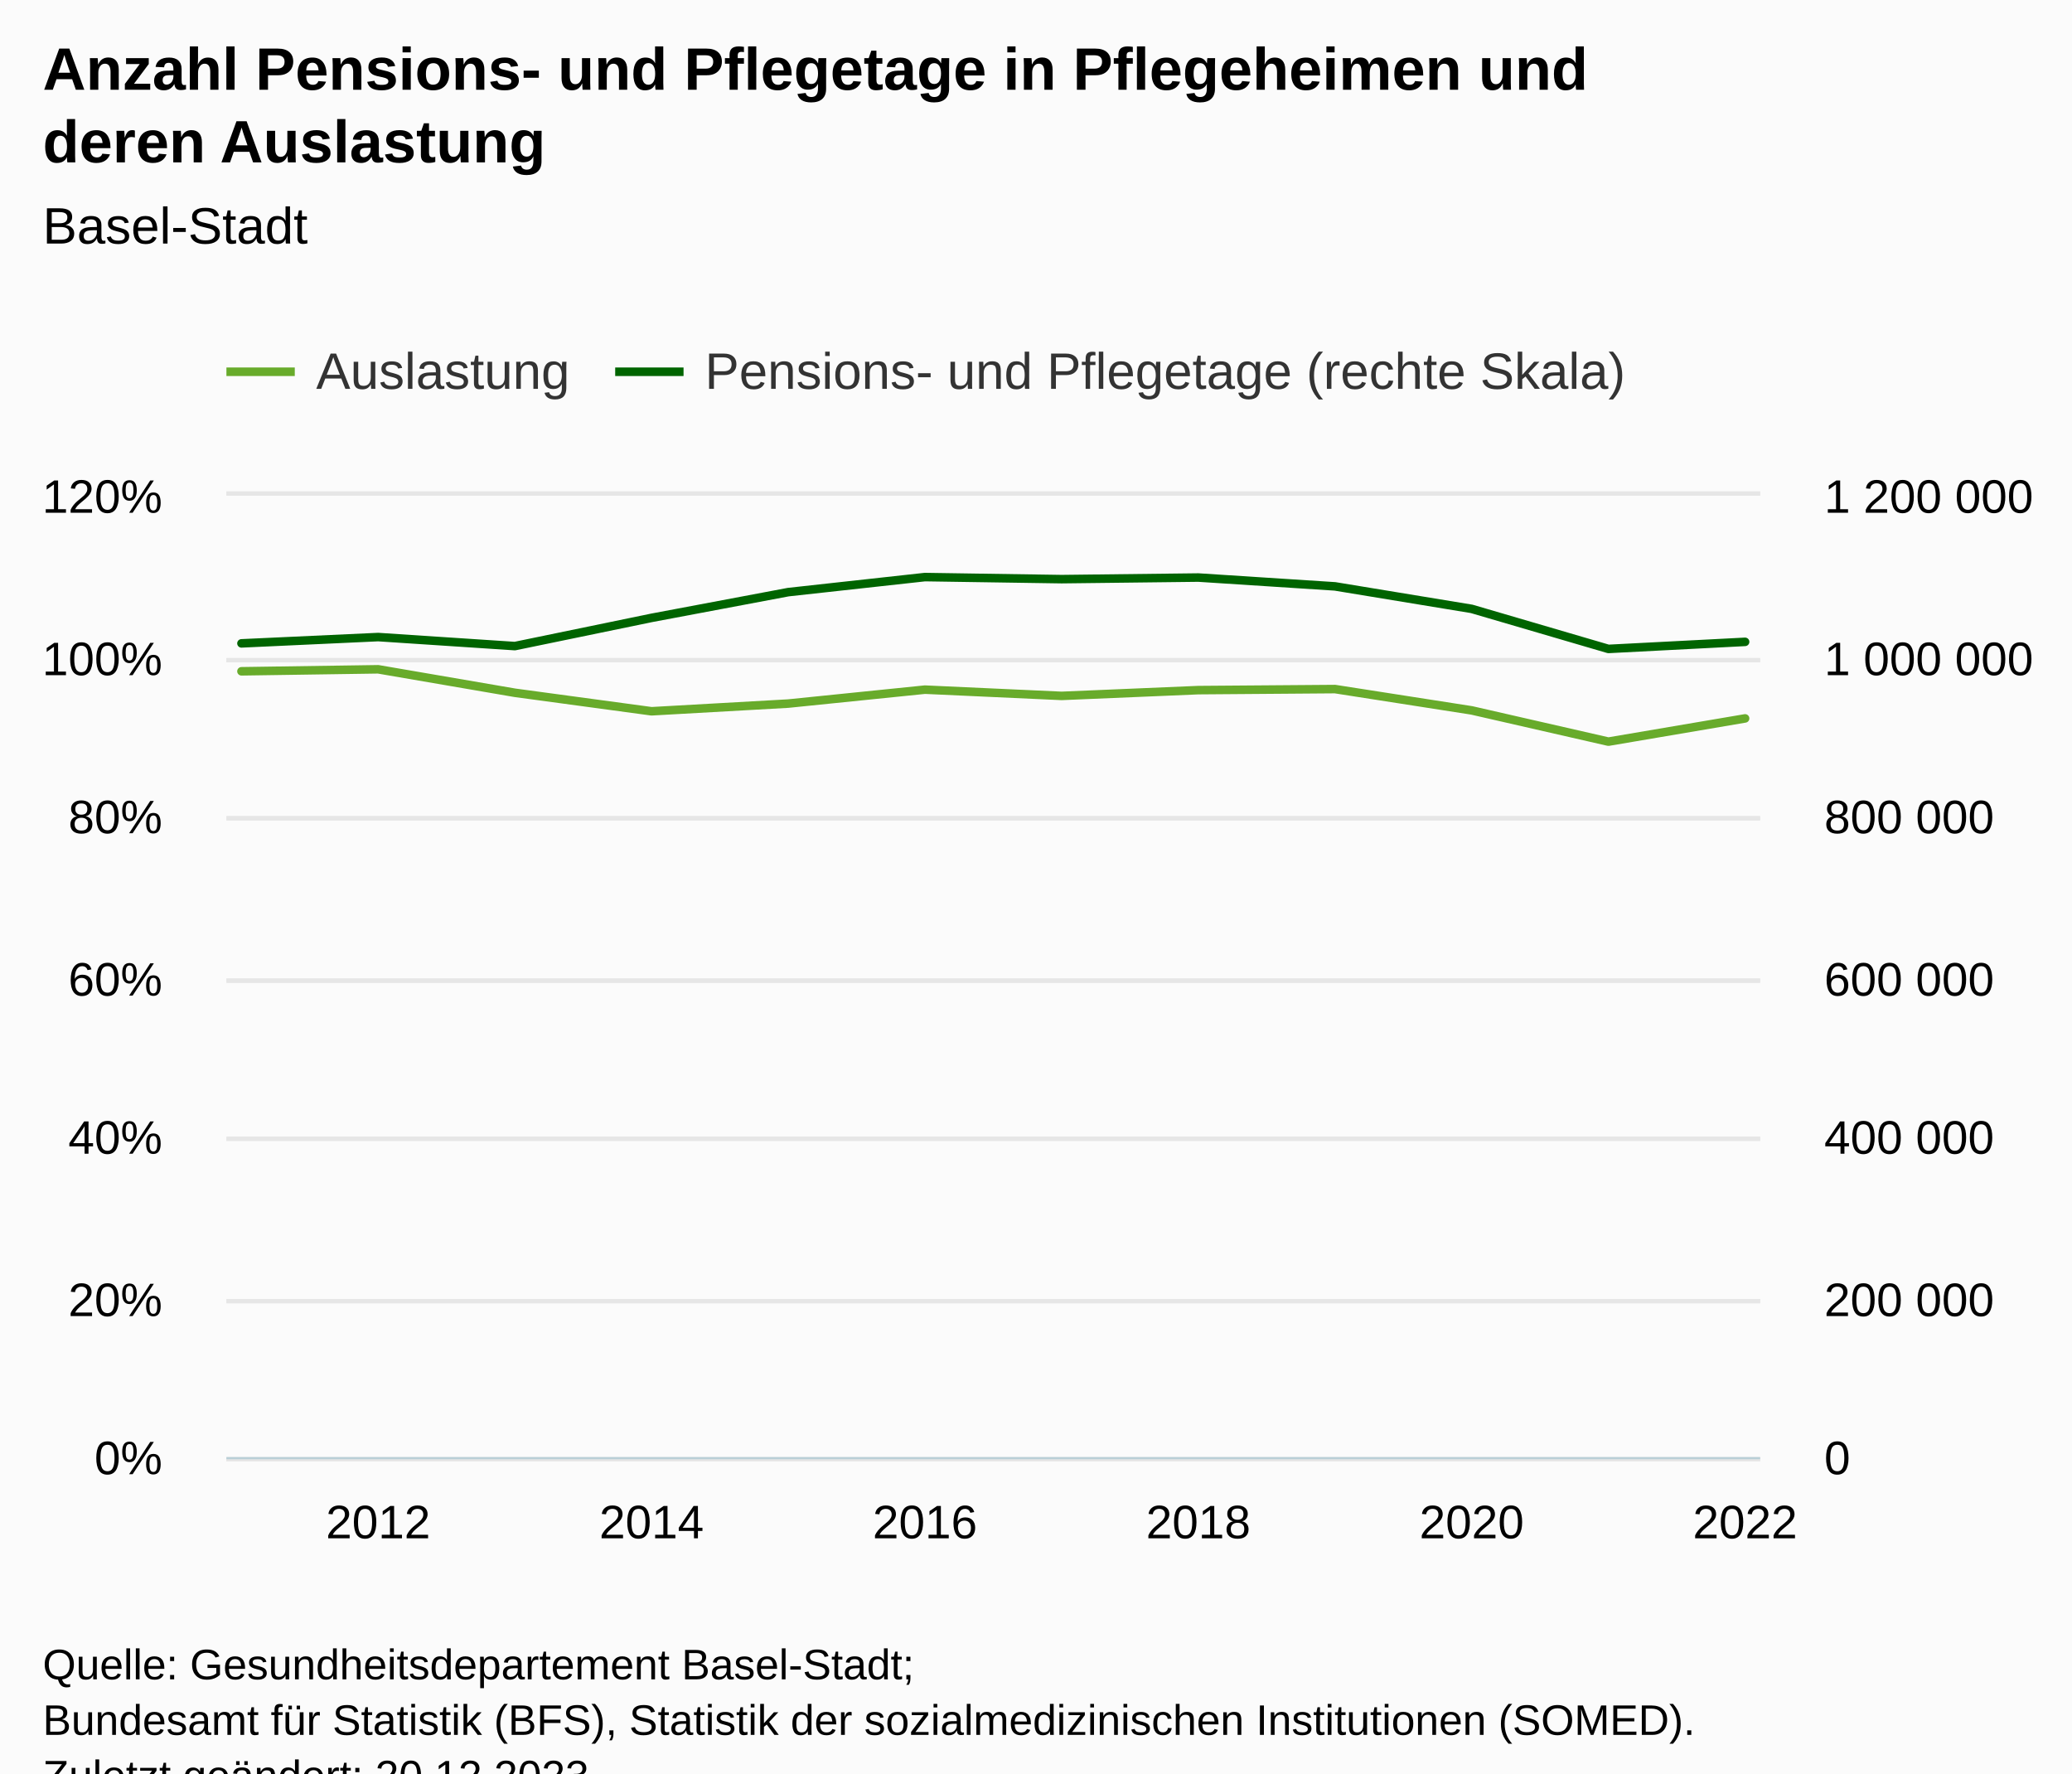
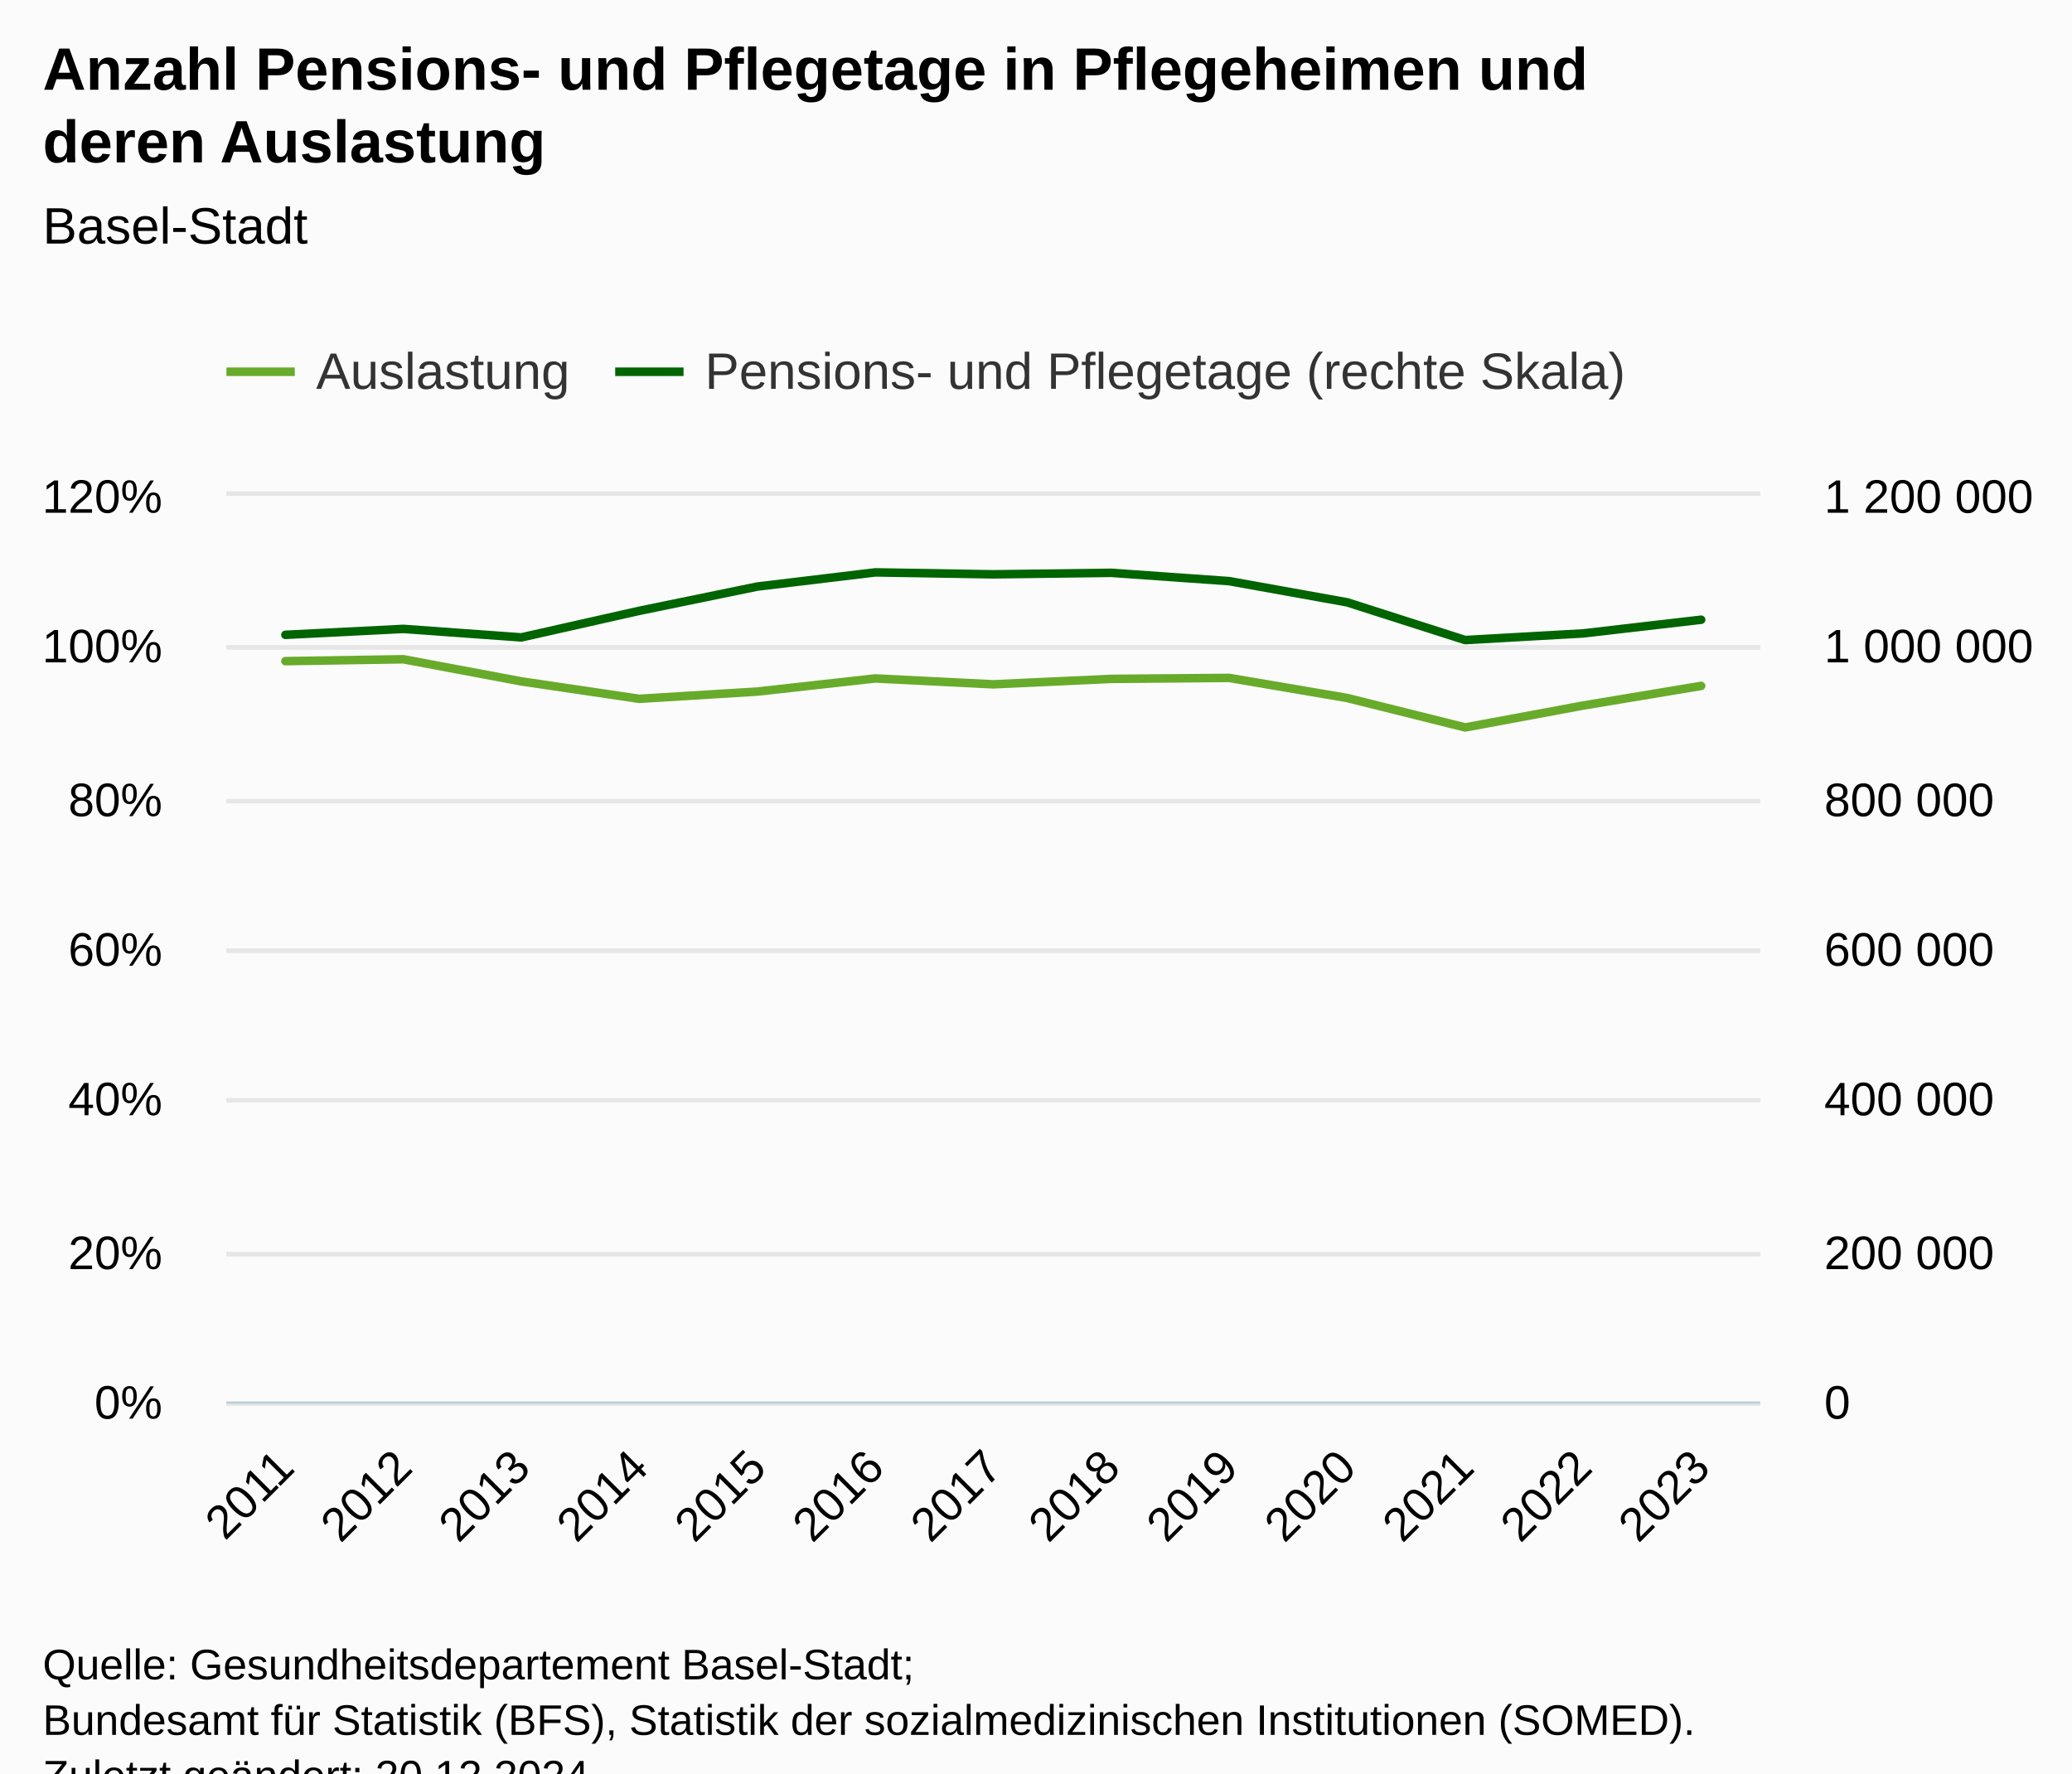
<svg xmlns="http://www.w3.org/2000/svg" version="1.1" class="highcharts-root" style="font-family:Arial;font-size:12px;" viewBox="0 0 485 415">
  <defs>
-     <clipPath id="highcharts-falfqe5-33-">
-       <rect x="0" y="0" width="359" height="225" fill="none" />
+     <clipPath id="highcharts-q9ekk6f-35-">
+       <rect x="0" y="0" width="359" height="212" fill="none" />
    </clipPath>
-     <clipPath id="highcharts-falfqe5-46-">
-       <rect x="0" y="0" width="359" height="225" fill="none" />
+     <clipPath id="highcharts-q9ekk6f-49-">
+       <rect x="0" y="0" width="359" height="212" fill="none" />
    </clipPath>
-     <clipPath id="highcharts-falfqe5-59-">
-       <rect x="0" y="0" width="359" height="225" fill="none" />
+     <clipPath id="highcharts-q9ekk6f-63-">
+       <rect x="0" y="0" width="359" height="212" fill="none" />
    </clipPath>
-     <clipPath id="highcharts-falfqe5-60-">
-       <rect x="53" y="116" width="359" height="225" fill="none" />
+     <clipPath id="highcharts-q9ekk6f-64-">
+       <rect x="53" y="116" width="359" height="212" fill="none" />
    </clipPath>
  </defs>
  <rect fill="#fbfbfb" class="highcharts-background" x="0" y="0" width="485" height="428" rx="0" ry="0" />
-   <rect fill="none" class="highcharts-plot-background" x="53" y="116" width="359" height="225" />
+   <rect fill="none" class="highcharts-plot-background" x="53" y="116" width="359" height="212" />
  <g class="highcharts-pane-group" data-z-index="0" />
  <g class="highcharts-grid highcharts-xaxis-grid" data-z-index="1">
-     <path fill="none" data-z-index="1" class="highcharts-grid-line" d="M 88.5 116 L 88.5 341" opacity="1" />
-     <path fill="none" data-z-index="1" class="highcharts-grid-line" d="M 152.5 116 L 152.5 341" opacity="1" />
-     <path fill="none" data-z-index="1" class="highcharts-grid-line" d="M 216.5 116 L 216.5 341" opacity="1" />
-     <path fill="none" data-z-index="1" class="highcharts-grid-line" d="M 279.5 116 L 279.5 341" opacity="1" />
-     <path fill="none" data-z-index="1" class="highcharts-grid-line" d="M 343.5 116 L 343.5 341" opacity="1" />
-     <path fill="none" data-z-index="1" class="highcharts-grid-line" d="M 407.5 116 L 407.5 341" opacity="1" />
+     <path fill="none" data-z-index="1" class="highcharts-grid-line" d="M 80.5 116 L 80.5 328" opacity="1" />
+     <path fill="none" data-z-index="1" class="highcharts-grid-line" d="M 107.5 116 L 107.5 328" opacity="1" />
+     <path fill="none" data-z-index="1" class="highcharts-grid-line" d="M 135.5 116 L 135.5 328" opacity="1" />
+     <path fill="none" data-z-index="1" class="highcharts-grid-line" d="M 162.5 116 L 162.5 328" opacity="1" />
+     <path fill="none" data-z-index="1" class="highcharts-grid-line" d="M 190.5 116 L 190.5 328" opacity="1" />
+     <path fill="none" data-z-index="1" class="highcharts-grid-line" d="M 218.5 116 L 218.5 328" opacity="1" />
+     <path fill="none" data-z-index="1" class="highcharts-grid-line" d="M 245.5 116 L 245.5 328" opacity="1" />
+     <path fill="none" data-z-index="1" class="highcharts-grid-line" d="M 273.5 116 L 273.5 328" opacity="1" />
+     <path fill="none" data-z-index="1" class="highcharts-grid-line" d="M 301.5 116 L 301.5 328" opacity="1" />
+     <path fill="none" data-z-index="1" class="highcharts-grid-line" d="M 328.5 116 L 328.5 328" opacity="1" />
+     <path fill="none" data-z-index="1" class="highcharts-grid-line" d="M 356.5 116 L 356.5 328" opacity="1" />
+     <path fill="none" data-z-index="1" class="highcharts-grid-line" d="M 383.5 116 L 383.5 328" opacity="1" />
+     <path fill="none" data-z-index="1" class="highcharts-grid-line" d="M 411.5 116 L 411.5 328" opacity="1" />
+     <path fill="none" data-z-index="1" class="highcharts-grid-line" d="M 52.5 116 L 52.5 328" opacity="1" />
  </g>
  <g class="highcharts-grid highcharts-yaxis-grid" data-z-index="1">
-     <path fill="none" stroke="#e6e6e6" stroke-width="1" data-z-index="1" class="highcharts-grid-line" d="M 53 341.5 L 412 341.5" opacity="1" />
-     <path fill="none" stroke="#e6e6e6" stroke-width="1" data-z-index="1" class="highcharts-grid-line" d="M 53 304.5 L 412 304.5" opacity="1" />
-     <path fill="none" stroke="#e6e6e6" stroke-width="1" data-z-index="1" class="highcharts-grid-line" d="M 53 266.5 L 412 266.5" opacity="1" />
-     <path fill="none" stroke="#e6e6e6" stroke-width="1" data-z-index="1" class="highcharts-grid-line" d="M 53 229.5 L 412 229.5" opacity="1" />
-     <path fill="none" stroke="#e6e6e6" stroke-width="1" data-z-index="1" class="highcharts-grid-line" d="M 53 191.5 L 412 191.5" opacity="1" />
-     <path fill="none" stroke="#e6e6e6" stroke-width="1" data-z-index="1" class="highcharts-grid-line" d="M 53 154.5 L 412 154.5" opacity="1" />
+     <path fill="none" stroke="#e6e6e6" stroke-width="1" data-z-index="1" class="highcharts-grid-line" d="M 53 328.5 L 412 328.5" opacity="1" />
+     <path fill="none" stroke="#e6e6e6" stroke-width="1" data-z-index="1" class="highcharts-grid-line" d="M 53 293.5 L 412 293.5" opacity="1" />
+     <path fill="none" stroke="#e6e6e6" stroke-width="1" data-z-index="1" class="highcharts-grid-line" d="M 53 257.5 L 412 257.5" opacity="1" />
+     <path fill="none" stroke="#e6e6e6" stroke-width="1" data-z-index="1" class="highcharts-grid-line" d="M 53 222.5 L 412 222.5" opacity="1" />
+     <path fill="none" stroke="#e6e6e6" stroke-width="1" data-z-index="1" class="highcharts-grid-line" d="M 53 187.5 L 412 187.5" opacity="1" />
+     <path fill="none" stroke="#e6e6e6" stroke-width="1" data-z-index="1" class="highcharts-grid-line" d="M 53 151.5 L 412 151.5" opacity="1" />
    <path fill="none" stroke="#e6e6e6" stroke-width="1" data-z-index="1" class="highcharts-grid-line" d="M 53 115.5 L 412 115.5" opacity="1" />
  </g>
  <g class="highcharts-grid highcharts-yaxis-grid" data-z-index="1">
-     <path fill="none" stroke="#e6e6e6" stroke-width="1" data-z-index="1" class="highcharts-grid-line" d="M 53 341.5 L 412 341.5" opacity="1" />
-     <path fill="none" stroke="#e6e6e6" stroke-width="1" data-z-index="1" class="highcharts-grid-line" d="M 53 304.5 L 412 304.5" opacity="1" />
-     <path fill="none" stroke="#e6e6e6" stroke-width="1" data-z-index="1" class="highcharts-grid-line" d="M 53 266.5 L 412 266.5" opacity="1" />
-     <path fill="none" stroke="#e6e6e6" stroke-width="1" data-z-index="1" class="highcharts-grid-line" d="M 53 229.5 L 412 229.5" opacity="1" />
-     <path fill="none" stroke="#e6e6e6" stroke-width="1" data-z-index="1" class="highcharts-grid-line" d="M 53 191.5 L 412 191.5" opacity="1" />
-     <path fill="none" stroke="#e6e6e6" stroke-width="1" data-z-index="1" class="highcharts-grid-line" d="M 53 154.5 L 412 154.5" opacity="1" />
+     <path fill="none" stroke="#e6e6e6" stroke-width="1" data-z-index="1" class="highcharts-grid-line" d="M 53 328.5 L 412 328.5" opacity="1" />
+     <path fill="none" stroke="#e6e6e6" stroke-width="1" data-z-index="1" class="highcharts-grid-line" d="M 53 293.5 L 412 293.5" opacity="1" />
+     <path fill="none" stroke="#e6e6e6" stroke-width="1" data-z-index="1" class="highcharts-grid-line" d="M 53 257.5 L 412 257.5" opacity="1" />
+     <path fill="none" stroke="#e6e6e6" stroke-width="1" data-z-index="1" class="highcharts-grid-line" d="M 53 222.5 L 412 222.5" opacity="1" />
+     <path fill="none" stroke="#e6e6e6" stroke-width="1" data-z-index="1" class="highcharts-grid-line" d="M 53 187.5 L 412 187.5" opacity="1" />
+     <path fill="none" stroke="#e6e6e6" stroke-width="1" data-z-index="1" class="highcharts-grid-line" d="M 53 151.5 L 412 151.5" opacity="1" />
    <path fill="none" stroke="#e6e6e6" stroke-width="1" data-z-index="1" class="highcharts-grid-line" d="M 53 115.5 L 412 115.5" opacity="1" />
  </g>
-   <rect fill="none" class="highcharts-plot-border" data-z-index="1" x="53" y="116" width="359" height="225" />
+   <rect fill="none" class="highcharts-plot-border" data-z-index="1" x="53" y="116" width="359" height="212" />
  <g class="highcharts-axis highcharts-xaxis" data-z-index="2">
-     <path fill="none" class="highcharts-axis-line" stroke="#B9CFD7" stroke-width="0.5" data-z-index="7" d="M 53 341.25 L 412 341.25" />
+     <path fill="none" class="highcharts-axis-line" stroke="#B9CFD7" stroke-width="0.5" data-z-index="7" d="M 53 328.25 L 412 328.25" />
  </g>
  <g class="highcharts-axis highcharts-yaxis" data-z-index="2">
-     <path fill="none" class="highcharts-axis-line" data-z-index="7" d="M 53 116 L 53 341" />
+     <path fill="none" class="highcharts-axis-line" data-z-index="7" d="M 53 116 L 53 328" />
  </g>
  <g class="highcharts-axis highcharts-yaxis" data-z-index="2">
-     <path fill="none" class="highcharts-axis-line" data-z-index="7" d="M 412 116 L 412 341" />
+     <path fill="none" class="highcharts-axis-line" data-z-index="7" d="M 412 116 L 412 328" />
  </g>
  <g class="highcharts-series-group" data-z-index="3">
-     <g class="highcharts-series highcharts-series-0 highcharts-line-series" data-z-index="0.1" opacity="1" transform="translate(53,116) scale(1 1)" clip-path="url(#highcharts-falfqe5-46-)">
-       <path fill="none" d="M 3.52 41.1 L 35.516 40.631 L 67.512 46.125 L 99.509 50.456 L 131.505 48.656 L 163.502 45.394 L 195.498 46.856 L 227.495 45.506 L 259.491 45.262 L 291.488 50.25 L 323.484 57.562 L 355.48 52.125" class="highcharts-graph" data-z-index="1" stroke="#68ab2b" stroke-width="2" stroke-linejoin="round" stroke-linecap="round" />
+     <g class="highcharts-series highcharts-series-0 highcharts-line-series" data-z-index="0.1" opacity="1" transform="translate(53,116) scale(1 1)" clip-path="url(#highcharts-q9ekk6f-49-)">
+       <path fill="none" d="M 13.808 38.725 L 41.423 38.284 L 69.038 43.46 L 96.654 47.541 L 124.269 45.845 L 151.885 42.771 L 179.5 44.149 L 207.115 42.877 L 234.731 42.647 L 262.346 47.347 L 289.962 54.237 L 317.577 49.113 L 345.192 44.52" class="highcharts-graph" data-z-index="1" stroke="#68ab2b" stroke-width="2" stroke-linejoin="round" stroke-linecap="round" />
    </g>
    <g class="highcharts-markers highcharts-series-0 highcharts-line-series" data-z-index="0.1" opacity="1" transform="translate(53,116) scale(1 1)" clip-path="none" />
-     <g class="highcharts-series highcharts-series-1 highcharts-line-series" data-z-index="0.1" opacity="1" transform="translate(53,116) scale(1 1)" clip-path="url(#highcharts-falfqe5-59-)">
-       <path fill="none" d="M 3.52 34.565 L 35.516 33.089 L 67.512 35.2 L 99.509 28.597 L 131.505 22.572 L 163.502 19.052 L 195.498 19.533 L 227.495 19.16 L 259.491 21.228 L 291.488 26.493 L 323.484 35.863 L 355.48 34.209" class="highcharts-graph" data-z-index="1" stroke="#006400" stroke-width="2" stroke-linejoin="round" stroke-linecap="round" />
+     <g class="highcharts-series highcharts-series-1 highcharts-line-series" data-z-index="0.1" opacity="1" transform="translate(53,116) scale(1 1)" clip-path="url(#highcharts-q9ekk6f-63-)">
+       <path fill="none" d="M 13.808 32.568 L 41.423 31.177 L 69.038 33.166 L 96.654 26.944 L 124.269 21.268 L 151.885 17.951 L 179.5 18.405 L 207.115 18.053 L 234.731 20.001 L 262.346 24.963 L 289.962 33.791 L 317.577 32.233 L 345.192 29.031" class="highcharts-graph" data-z-index="1" stroke="#006400" stroke-width="2" stroke-linejoin="round" stroke-linecap="round" />
    </g>
    <g class="highcharts-markers highcharts-series-1 highcharts-line-series" data-z-index="0.1" opacity="1" transform="translate(53,116) scale(1 1)" clip-path="none" />
  </g>
  <text x="10" text-anchor="start" class="highcharts-title" data-z-index="4" style="color:#000000;font-size:14px;font-weight:bold;fill:#000000;" y="21">
    <tspan>Anzahl Pensions- und Pflegetage in Pflegeheimen und</tspan>
    <tspan dy="17" x="10">deren Auslastung</tspan>
  </text>
  <text x="10" text-anchor="start" class="highcharts-subtitle" data-z-index="4" style="color:#000000;font-size:12px;font-weight:normal;fill:#000000;" y="57">
    <tspan>Basel-Stadt</tspan>
  </text>
  <text x="10" text-anchor="start" class="highcharts-caption" data-z-index="4" style="color:#666666;fill:#666666;" y="375" />
  <g class="highcharts-legend" data-z-index="7" transform="translate(45,73)">
    <rect fill="none" class="highcharts-legend-box" rx="0" ry="0" x="0" y="0" width="350" height="31" visibility="visible" />
    <g data-z-index="1">
      <g>
        <g class="highcharts-legend-item highcharts-line-series highcharts-color-undefined highcharts-series-0" data-z-index="1" transform="translate(8,3)">
          <path fill="none" d="M 0 11 L 16 11" class="highcharts-graph" stroke="#68ab2b" stroke-width="2" />
          <text x="21" style="color:#333333;cursor:pointer;font-size:12px;font-weight:normal;fill:#333333;" text-anchor="start" data-z-index="2" y="15">
            <tspan>Auslastung</tspan>
          </text>
        </g>
        <g class="highcharts-legend-item highcharts-line-series highcharts-color-undefined highcharts-series-1" data-z-index="1" transform="translate(99,3)">
          <path fill="none" d="M 0 11 L 16 11" class="highcharts-graph" stroke="#006400" stroke-width="2" />
          <text x="21" y="15" style="color:#333333;cursor:pointer;font-size:12px;font-weight:normal;fill:#333333;" text-anchor="start" data-z-index="2">
            <tspan>Pensions- und Pflegetage (rechte Skala)</tspan>
          </text>
        </g>
      </g>
    </g>
  </g>
  <g class="highcharts-axis-labels highcharts-xaxis-labels" data-z-index="7">
-     <text x="88.516" style="color:#000000;cursor:default;font-size:11px;fill:#000000;" text-anchor="middle" transform="translate(0,0)" y="360" opacity="1">2012</text>
-     <text x="152.509" style="color:#000000;cursor:default;font-size:11px;fill:#000000;" text-anchor="middle" transform="translate(0,0)" y="360" opacity="1">2014</text>
-     <text x="216.502" style="color:#000000;cursor:default;font-size:11px;fill:#000000;" text-anchor="middle" transform="translate(0,0)" y="360" opacity="1">2016</text>
-     <text x="280.495" style="color:#000000;cursor:default;font-size:11px;fill:#000000;" text-anchor="middle" transform="translate(0,0)" y="360" opacity="1">2018</text>
-     <text x="344.488" style="color:#000000;cursor:default;font-size:11px;fill:#000000;" text-anchor="middle" transform="translate(0,0)" y="360" opacity="1">2020</text>
-     <text x="408.48" style="color:#000000;cursor:default;font-size:11px;fill:#000000;" text-anchor="middle" transform="translate(0,0)" y="360" opacity="1">2022</text>
+     <text x="69.4" style="color:#000000;cursor:default;font-size:11px;fill:#000000;" text-anchor="end" transform="translate(0,0) rotate(-45 69.40042 344)" y="344" opacity="1">2011</text>
+     <text x="97.016" style="color:#000000;cursor:default;font-size:11px;fill:#000000;" text-anchor="end" transform="translate(0,0) rotate(-45 97.0158 344)" y="344" opacity="1">2012</text>
+     <text x="124.631" style="color:#000000;cursor:default;font-size:11px;fill:#000000;" text-anchor="end" transform="translate(0,0) rotate(-45 124.6312 344)" y="344" opacity="1">2013</text>
+     <text x="152.247" style="color:#000000;cursor:default;font-size:11px;fill:#000000;" text-anchor="end" transform="translate(0,0) rotate(-45 152.2466 344)" y="344" opacity="1">2014</text>
+     <text x="179.862" style="color:#000000;cursor:default;font-size:11px;fill:#000000;" text-anchor="end" transform="translate(0,0) rotate(-45 179.862 344)" y="344" opacity="1">2015</text>
+     <text x="207.477" style="color:#000000;cursor:default;font-size:11px;fill:#000000;" text-anchor="end" transform="translate(0,0) rotate(-45 207.4773 344)" y="344" opacity="1">2016</text>
+     <text x="235.093" style="color:#000000;cursor:default;font-size:11px;fill:#000000;" text-anchor="end" transform="translate(0,0) rotate(-45 235.0927 344)" y="344" opacity="1">2017</text>
+     <text x="262.708" style="color:#000000;cursor:default;font-size:11px;fill:#000000;" text-anchor="end" transform="translate(0,0) rotate(-45 262.7081 344)" y="344" opacity="1">2018</text>
+     <text x="290.323" style="color:#000000;cursor:default;font-size:11px;fill:#000000;" text-anchor="end" transform="translate(0,0) rotate(-45 290.3235 344)" y="344" opacity="1">2019</text>
+     <text x="317.939" style="color:#000000;cursor:default;font-size:11px;fill:#000000;" text-anchor="end" transform="translate(0,0) rotate(-45 317.9389 344)" y="344" opacity="1">2020</text>
+     <text x="345.554" style="color:#000000;cursor:default;font-size:11px;fill:#000000;" text-anchor="end" transform="translate(0,0) rotate(-45 345.5543 344)" y="344" opacity="1">2021</text>
+     <text x="373.17" style="color:#000000;cursor:default;font-size:11px;fill:#000000;" text-anchor="end" transform="translate(0,0) rotate(-45 373.1696 344)" y="344" opacity="1">2022</text>
+     <text x="400.785" style="color:#000000;cursor:default;font-size:11px;fill:#000000;" text-anchor="end" transform="translate(0,0) rotate(-45 400.785 344)" y="344" opacity="1">2023</text>
  </g>
  <g class="highcharts-axis-labels highcharts-yaxis-labels" data-z-index="7">
-     <text x="38" style="color:black;cursor:default;font-size:11px;fill:black;" text-anchor="end" transform="translate(0,0)" y="345" opacity="1">0%</text>
-     <text x="38" style="color:black;cursor:default;font-size:11px;fill:black;" text-anchor="end" transform="translate(0,0)" y="308" opacity="1">20%</text>
-     <text x="38" style="color:black;cursor:default;font-size:11px;fill:black;" text-anchor="end" transform="translate(0,0)" y="270" opacity="1">40%</text>
-     <text x="38" style="color:black;cursor:default;font-size:11px;fill:black;" text-anchor="end" transform="translate(0,0)" y="233" opacity="1">60%</text>
-     <text x="38" style="color:black;cursor:default;font-size:11px;fill:black;" text-anchor="end" transform="translate(0,0)" y="195" opacity="1">80%</text>
-     <text x="38" style="color:black;cursor:default;font-size:11px;fill:black;" text-anchor="end" transform="translate(0,0)" y="158" opacity="1">100%</text>
+     <text x="38" style="color:black;cursor:default;font-size:11px;fill:black;" text-anchor="end" transform="translate(0,0)" y="332" opacity="1">0%</text>
+     <text x="38" style="color:black;cursor:default;font-size:11px;fill:black;" text-anchor="end" transform="translate(0,0)" y="297" opacity="1">20%</text>
+     <text x="38" style="color:black;cursor:default;font-size:11px;fill:black;" text-anchor="end" transform="translate(0,0)" y="261" opacity="1">40%</text>
+     <text x="38" style="color:black;cursor:default;font-size:11px;fill:black;" text-anchor="end" transform="translate(0,0)" y="226" opacity="1">60%</text>
+     <text x="38" style="color:black;cursor:default;font-size:11px;fill:black;" text-anchor="end" transform="translate(0,0)" y="191" opacity="1">80%</text>
+     <text x="38" style="color:black;cursor:default;font-size:11px;fill:black;" text-anchor="end" transform="translate(0,0)" y="155" opacity="1">100%</text>
    <text x="38" style="color:black;cursor:default;font-size:11px;fill:black;" text-anchor="end" transform="translate(0,0)" y="120" opacity="1">120%</text>
  </g>
  <g class="highcharts-axis-labels highcharts-yaxis-labels" data-z-index="7">
-     <text x="427" style="color:black;cursor:default;font-size:11px;fill:black;" text-anchor="start" transform="translate(0,0)" y="345" opacity="1">0</text>
-     <text x="427" style="color:black;cursor:default;font-size:11px;fill:black;" text-anchor="start" transform="translate(0,0)" y="308" opacity="1">
+     <text x="427" style="color:black;cursor:default;font-size:11px;fill:black;" text-anchor="start" transform="translate(0,0)" y="332" opacity="1">0</text>
+     <text x="427" style="color:black;cursor:default;font-size:11px;fill:black;" text-anchor="start" transform="translate(0,0)" y="297" opacity="1">
      <tspan>200 000</tspan>
    </text>
-     <text x="427" style="color:black;cursor:default;font-size:11px;fill:black;" text-anchor="start" transform="translate(0,0)" y="270" opacity="1">
+     <text x="427" style="color:black;cursor:default;font-size:11px;fill:black;" text-anchor="start" transform="translate(0,0)" y="261" opacity="1">
      <tspan>400 000</tspan>
    </text>
-     <text x="427" style="color:black;cursor:default;font-size:11px;fill:black;" text-anchor="start" transform="translate(0,0)" y="233" opacity="1">
+     <text x="427" style="color:black;cursor:default;font-size:11px;fill:black;" text-anchor="start" transform="translate(0,0)" y="226" opacity="1">
      <tspan>600 000</tspan>
    </text>
-     <text x="427" style="color:black;cursor:default;font-size:11px;fill:black;" text-anchor="start" transform="translate(0,0)" y="195" opacity="1">
+     <text x="427" style="color:black;cursor:default;font-size:11px;fill:black;" text-anchor="start" transform="translate(0,0)" y="191" opacity="1">
      <tspan>800 000</tspan>
    </text>
-     <text x="427" style="color:black;cursor:default;font-size:11px;fill:black;" text-anchor="start" transform="translate(0,0)" y="158" opacity="1">
+     <text x="427" style="color:black;cursor:default;font-size:11px;fill:black;" text-anchor="start" transform="translate(0,0)" y="155" opacity="1">
      <tspan>1 000 000</tspan>
    </text>
    <text x="427" style="color:black;cursor:default;font-size:11px;fill:black;" text-anchor="start" transform="translate(0,0)" y="120" opacity="1">
      <tspan>1 200 000</tspan>
    </text>
  </g>
  <text x="10" class="highcharts-credits" text-anchor="start" data-z-index="8" style="cursor:default;color:#000000;font-size:10px;fill:#000000;" y="393">
    <tspan>Quelle: Gesundheitsdepartement Basel-Stadt;</tspan>
    <tspan x="10" dy="13">Bundesamt für Statistik (BFS), Statistik der sozialmedizinischen Institutionen (SOMED).</tspan>
-     <tspan x="10" dy="13">Zuletzt geändert: 20.12.2023</tspan>
+     <tspan x="10" dy="13">Zuletzt geändert: 20.12.2024</tspan>
  </text>
-   <g class="highcharts-control-points" data-z-index="99" clip-path="url(#highcharts-falfqe5-60-)" />
+   <g class="highcharts-control-points" data-z-index="99" clip-path="url(#highcharts-q9ekk6f-64-)" />
</svg>
